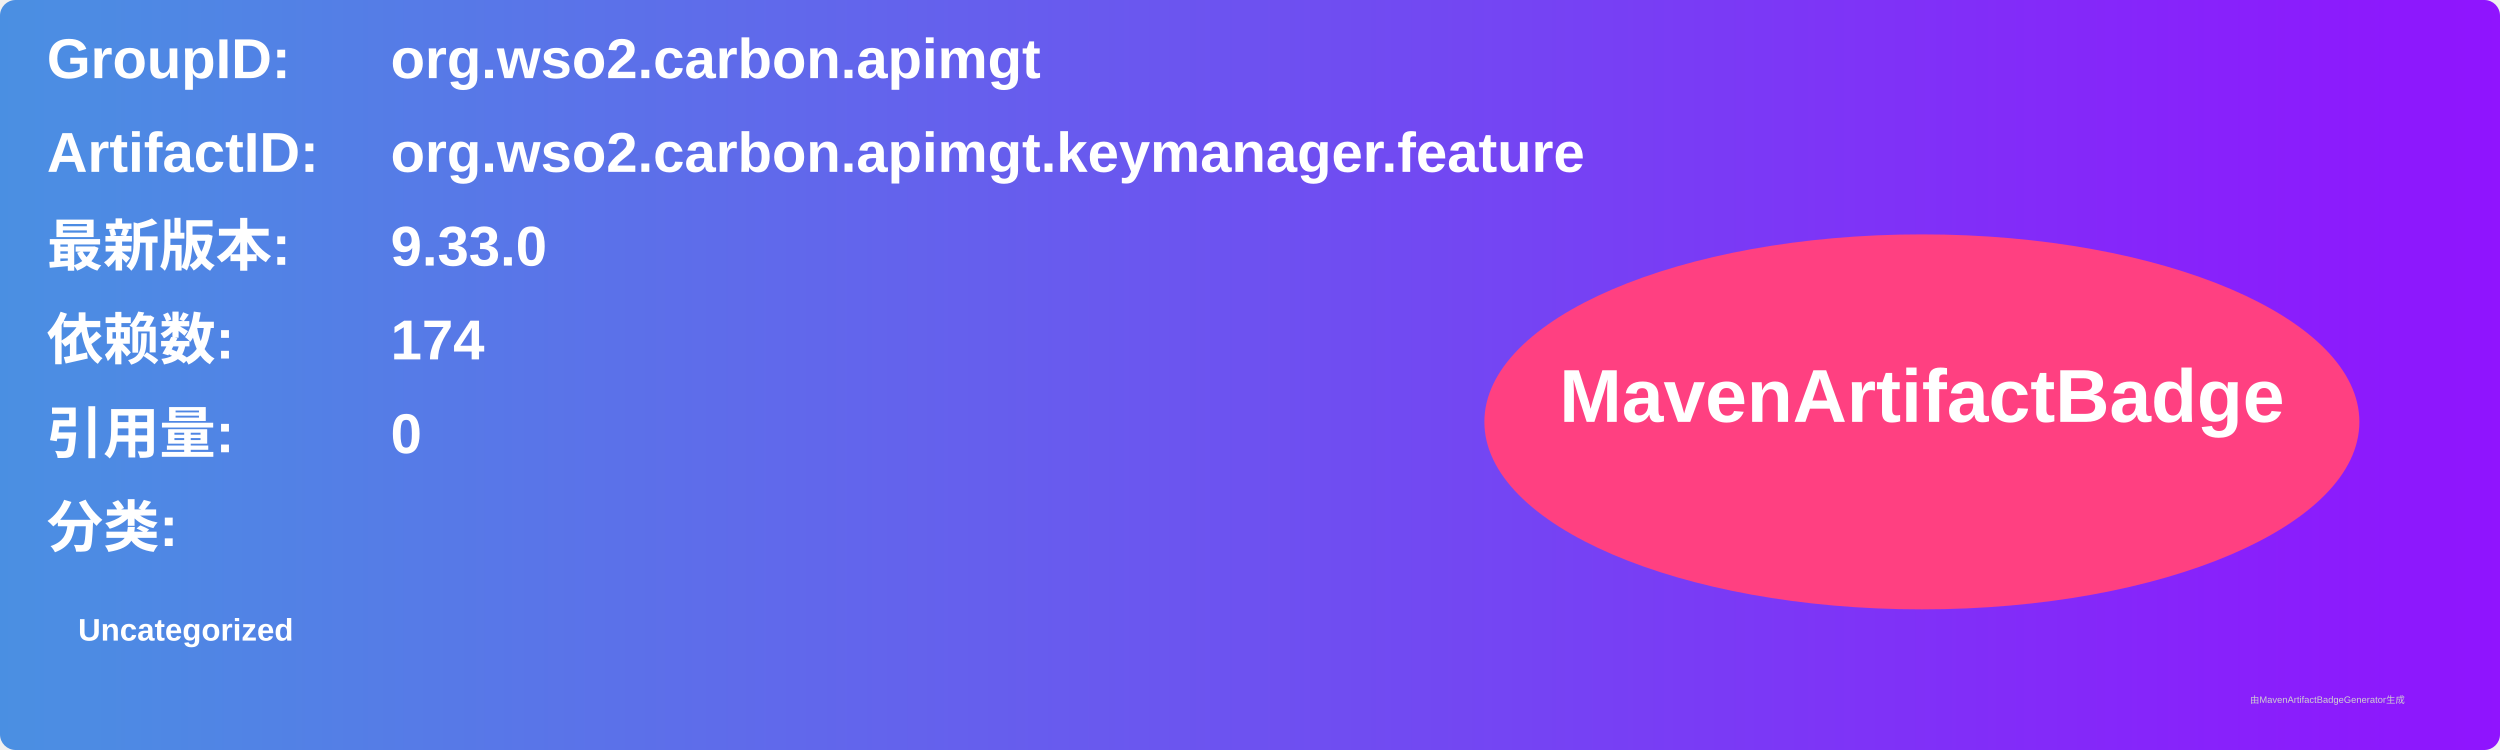
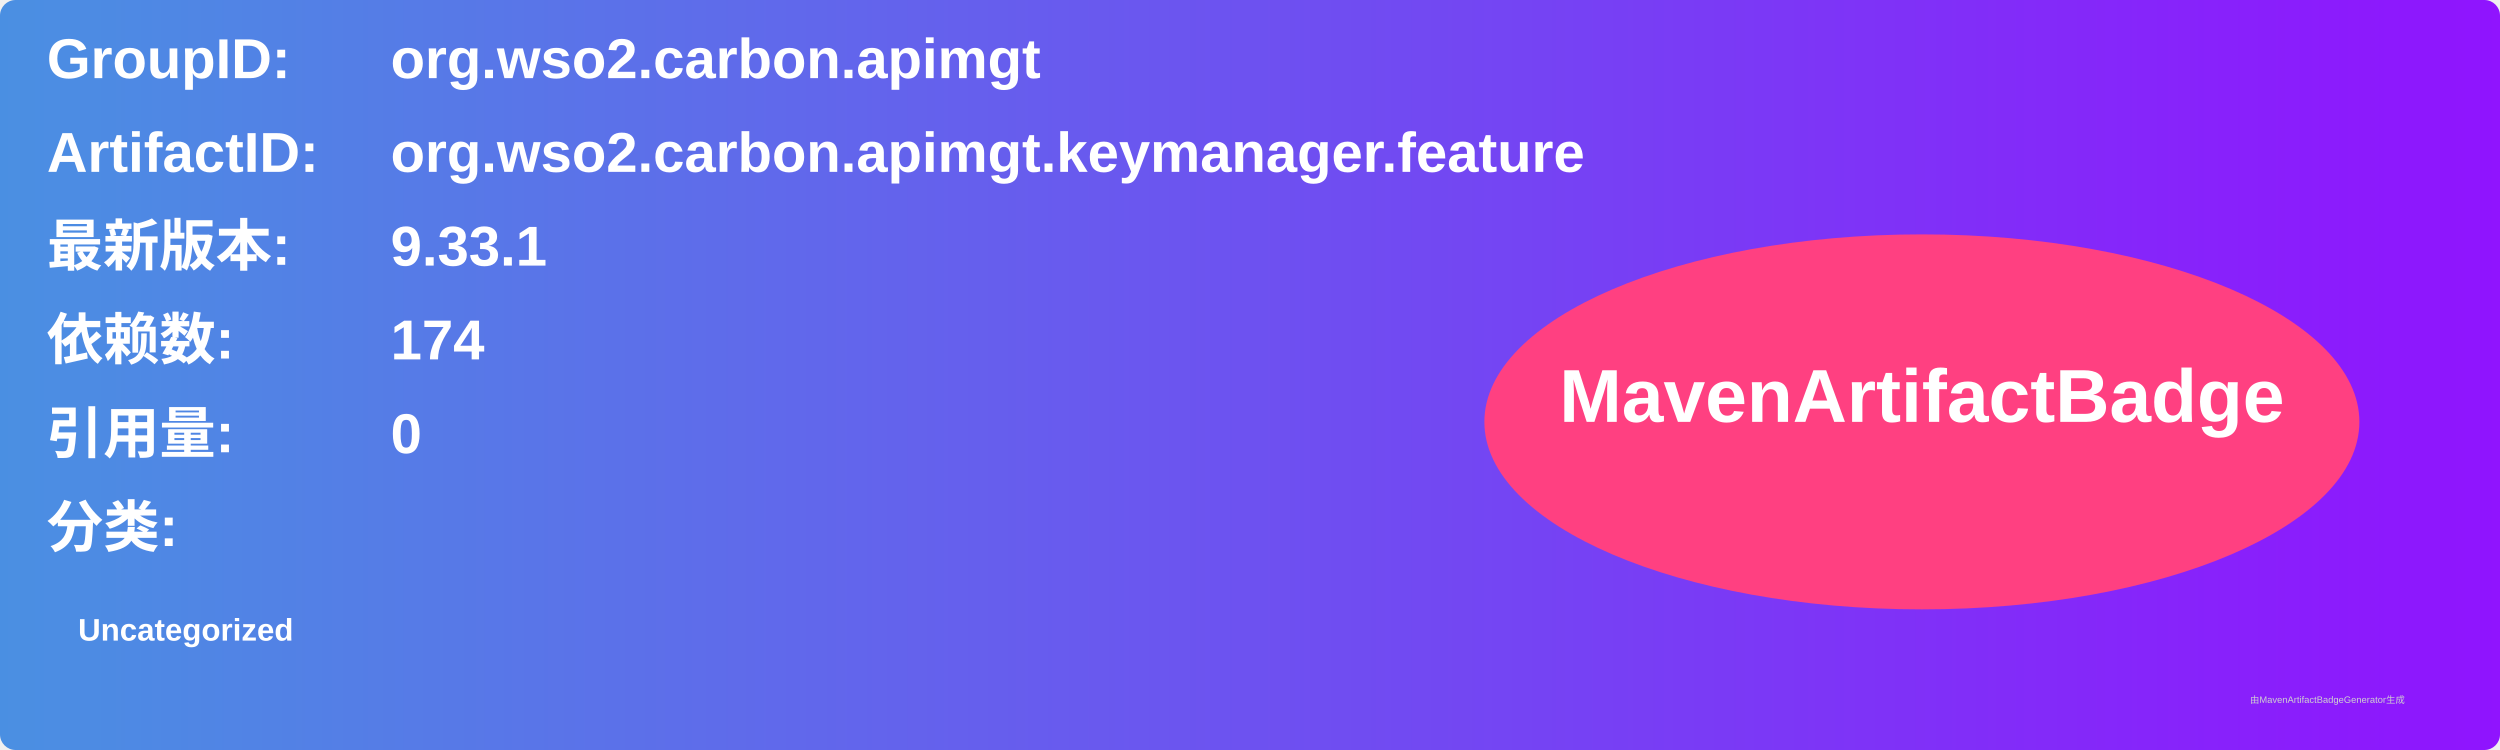
<svg xmlns="http://www.w3.org/2000/svg" width="800" height="240" viewBox="0 0 800 240">
  <linearGradient id="grad" x1="0%" y1="0%" x2="100%" y2="0%">
    <stop offset="0%" stop-color="#4a90e2" />
    <stop offset="100%" stop-color="#9013fe" />
  </linearGradient>
  <rect width="100%" height="100%" rx="5" ry="5" fill="url(#grad)" />
  <g transform="translate(15, 15)">
    <text x="0" y="10" font-family="Arial" font-size="18" fill="white" font-weight="bold" width="260">GroupID:</text>
    <text x="110" y="10" font-family="Arial" font-size="18" fill="white" font-weight="bold" width="460">org.wso2.carbon.apimgt</text>
    <text x="0" y="40" font-family="Arial" font-size="18" fill="white" font-weight="bold" width="260">ArtifactID:</text>
    <text x="110" y="40" font-family="Arial" font-size="18" fill="white" font-weight="bold" width="460">org.wso2.carbon.apimgt.keymanager.feature</text>
    <text x="0" y="70" font-family="Arial" font-size="18" fill="white" font-weight="bold">最新版本:</text>
    <text x="110" y="70" font-family="Arial" font-size="18" fill="white" font-weight="bold">
-       <tspan font-weight="bold">9.33.0</tspan>
+       <tspan font-weight="bold">9.33.1</tspan>
    </text>
    <text x="0" y="100" font-family="Arial" font-size="18" fill="white" font-weight="bold">依赖数: </text>
    <text x="110" y="100" font-family="Arial" font-size="18" fill="white">
      <tspan font-weight="bold">174</tspan>
    </text>
    <text x="0" y="130" font-family="Arial" font-size="18" fill="white" font-weight="bold">引用量: </text>
    <text x="110" y="130" font-family="Arial" font-size="18" fill="white">
      <tspan font-weight="bold">0</tspan>
    </text>
    <text x="0" y="160" font-family="Arial" font-size="18" fill="white" font-weight="bold">分类:</text>
    <text x="10" y="190" font-family="Arial" font-size="10" fill="white">
      <tspan font-weight="bold">Uncategorized</tspan>
    </text>
    <ellipse cx="600" cy="120" rx="140" ry="60" fill="#ff4081" />
    <text x="600" y="120" text-anchor="middle" font-family="Arial" font-size="24" fill="white" font-weight="bold">MavenArtifactBadge</text>
  </g>
  <text x="720" y="225" font-family="Arial" font-size="3" fill="#d0d0d0">由MavenArtifactBadgeGenerator生成</text>
</svg>
